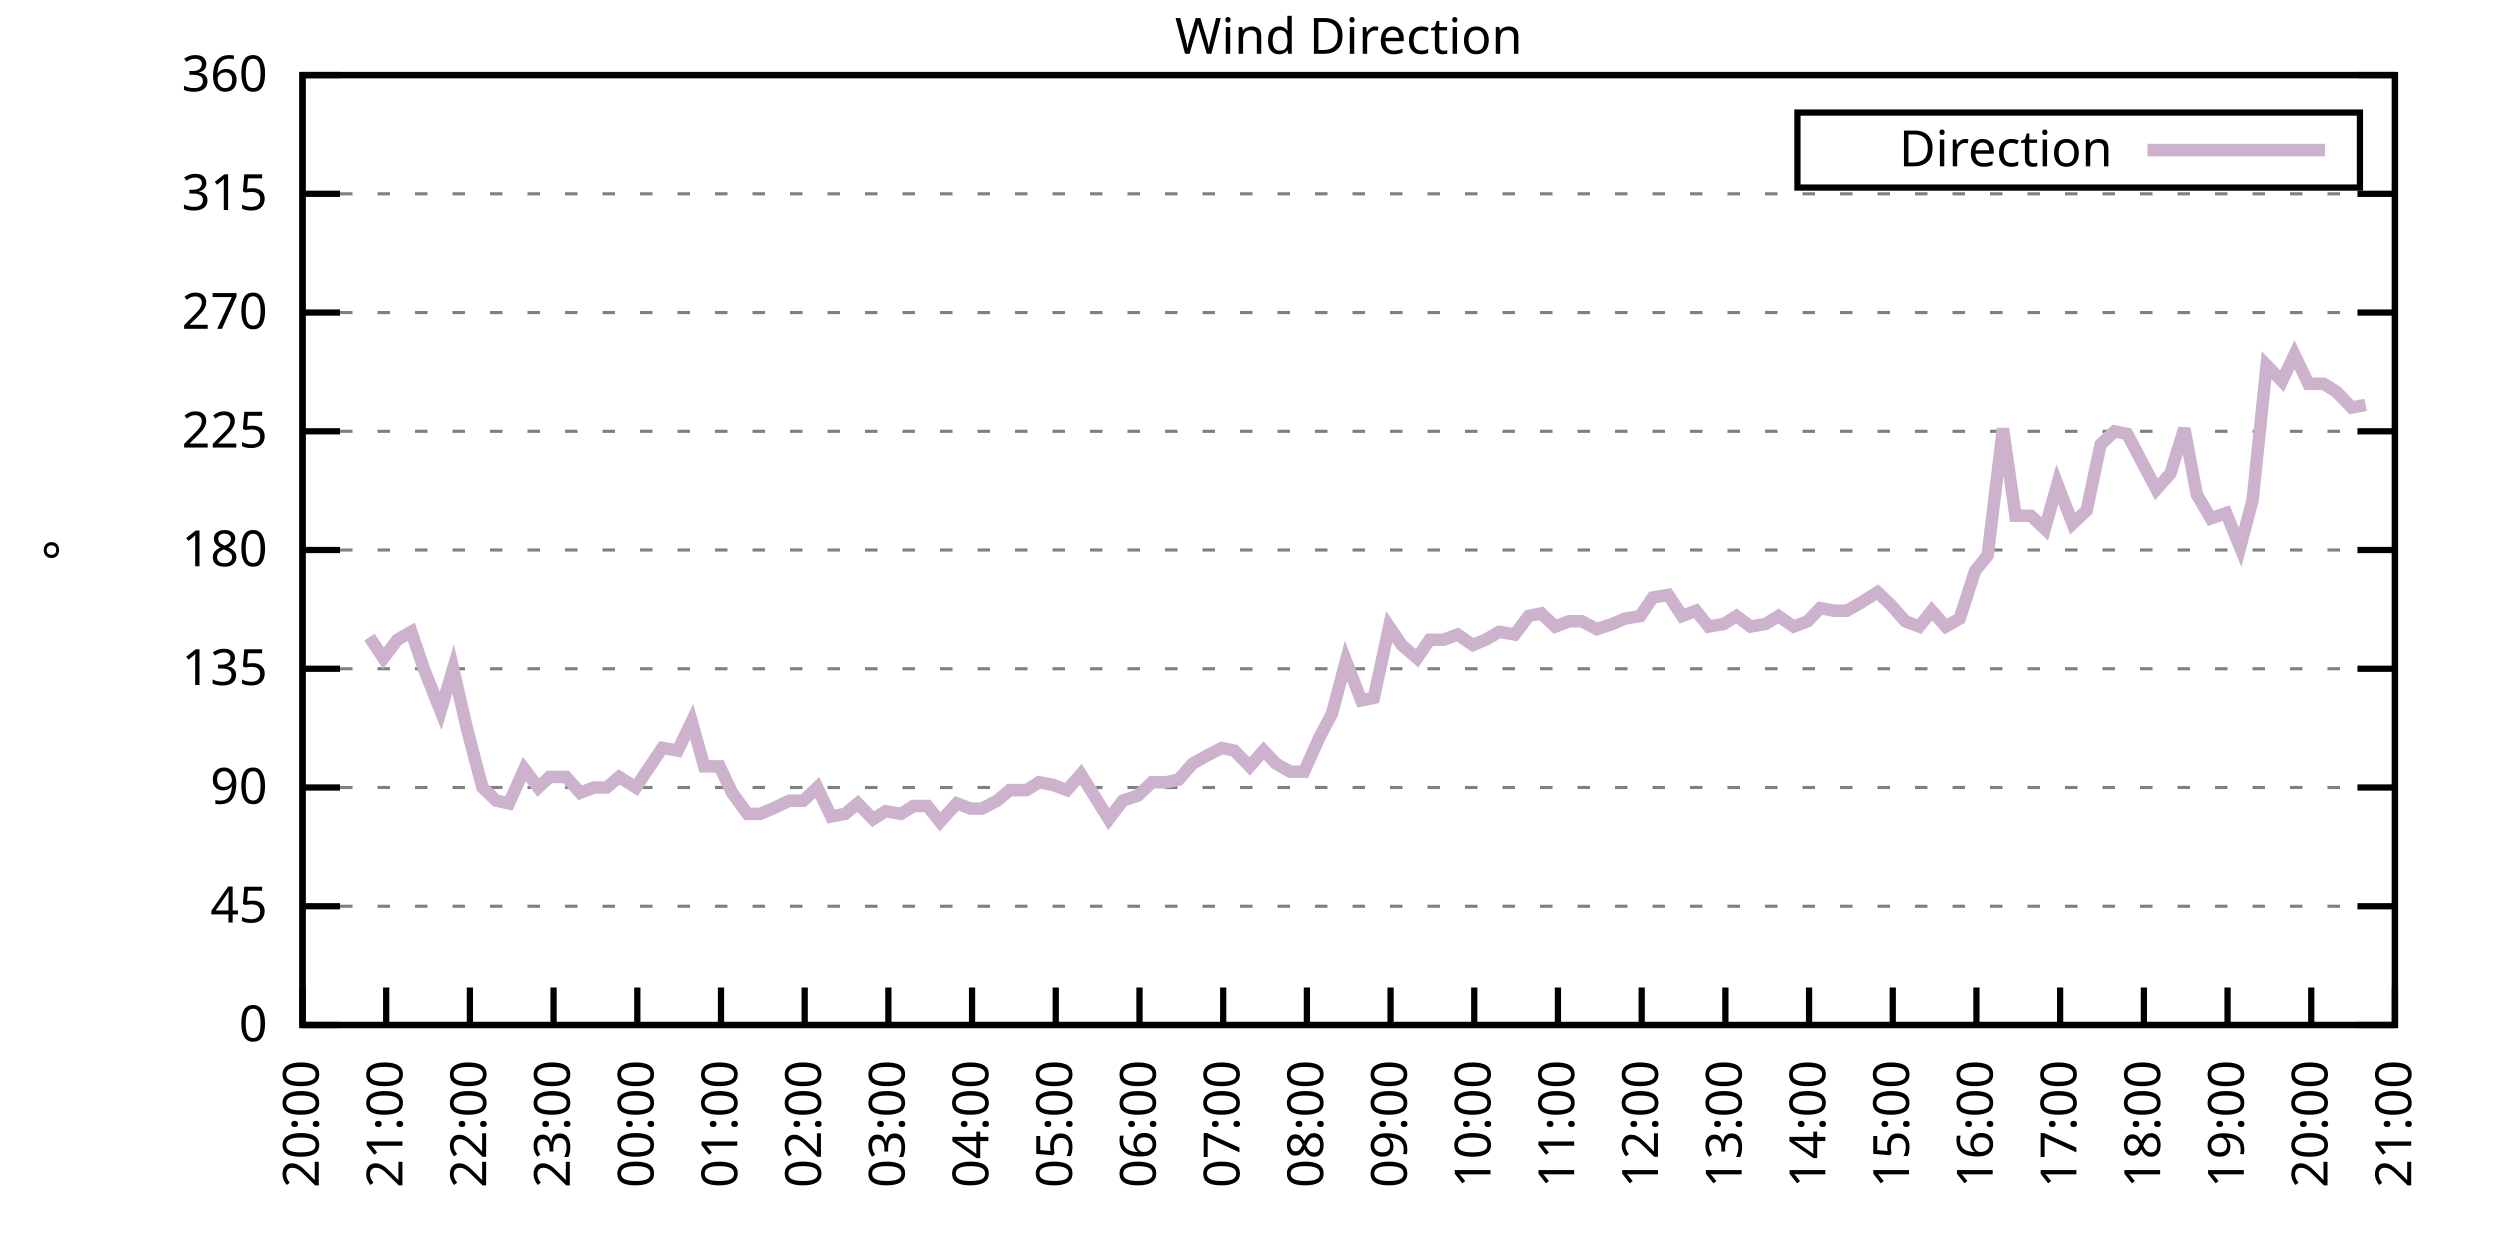
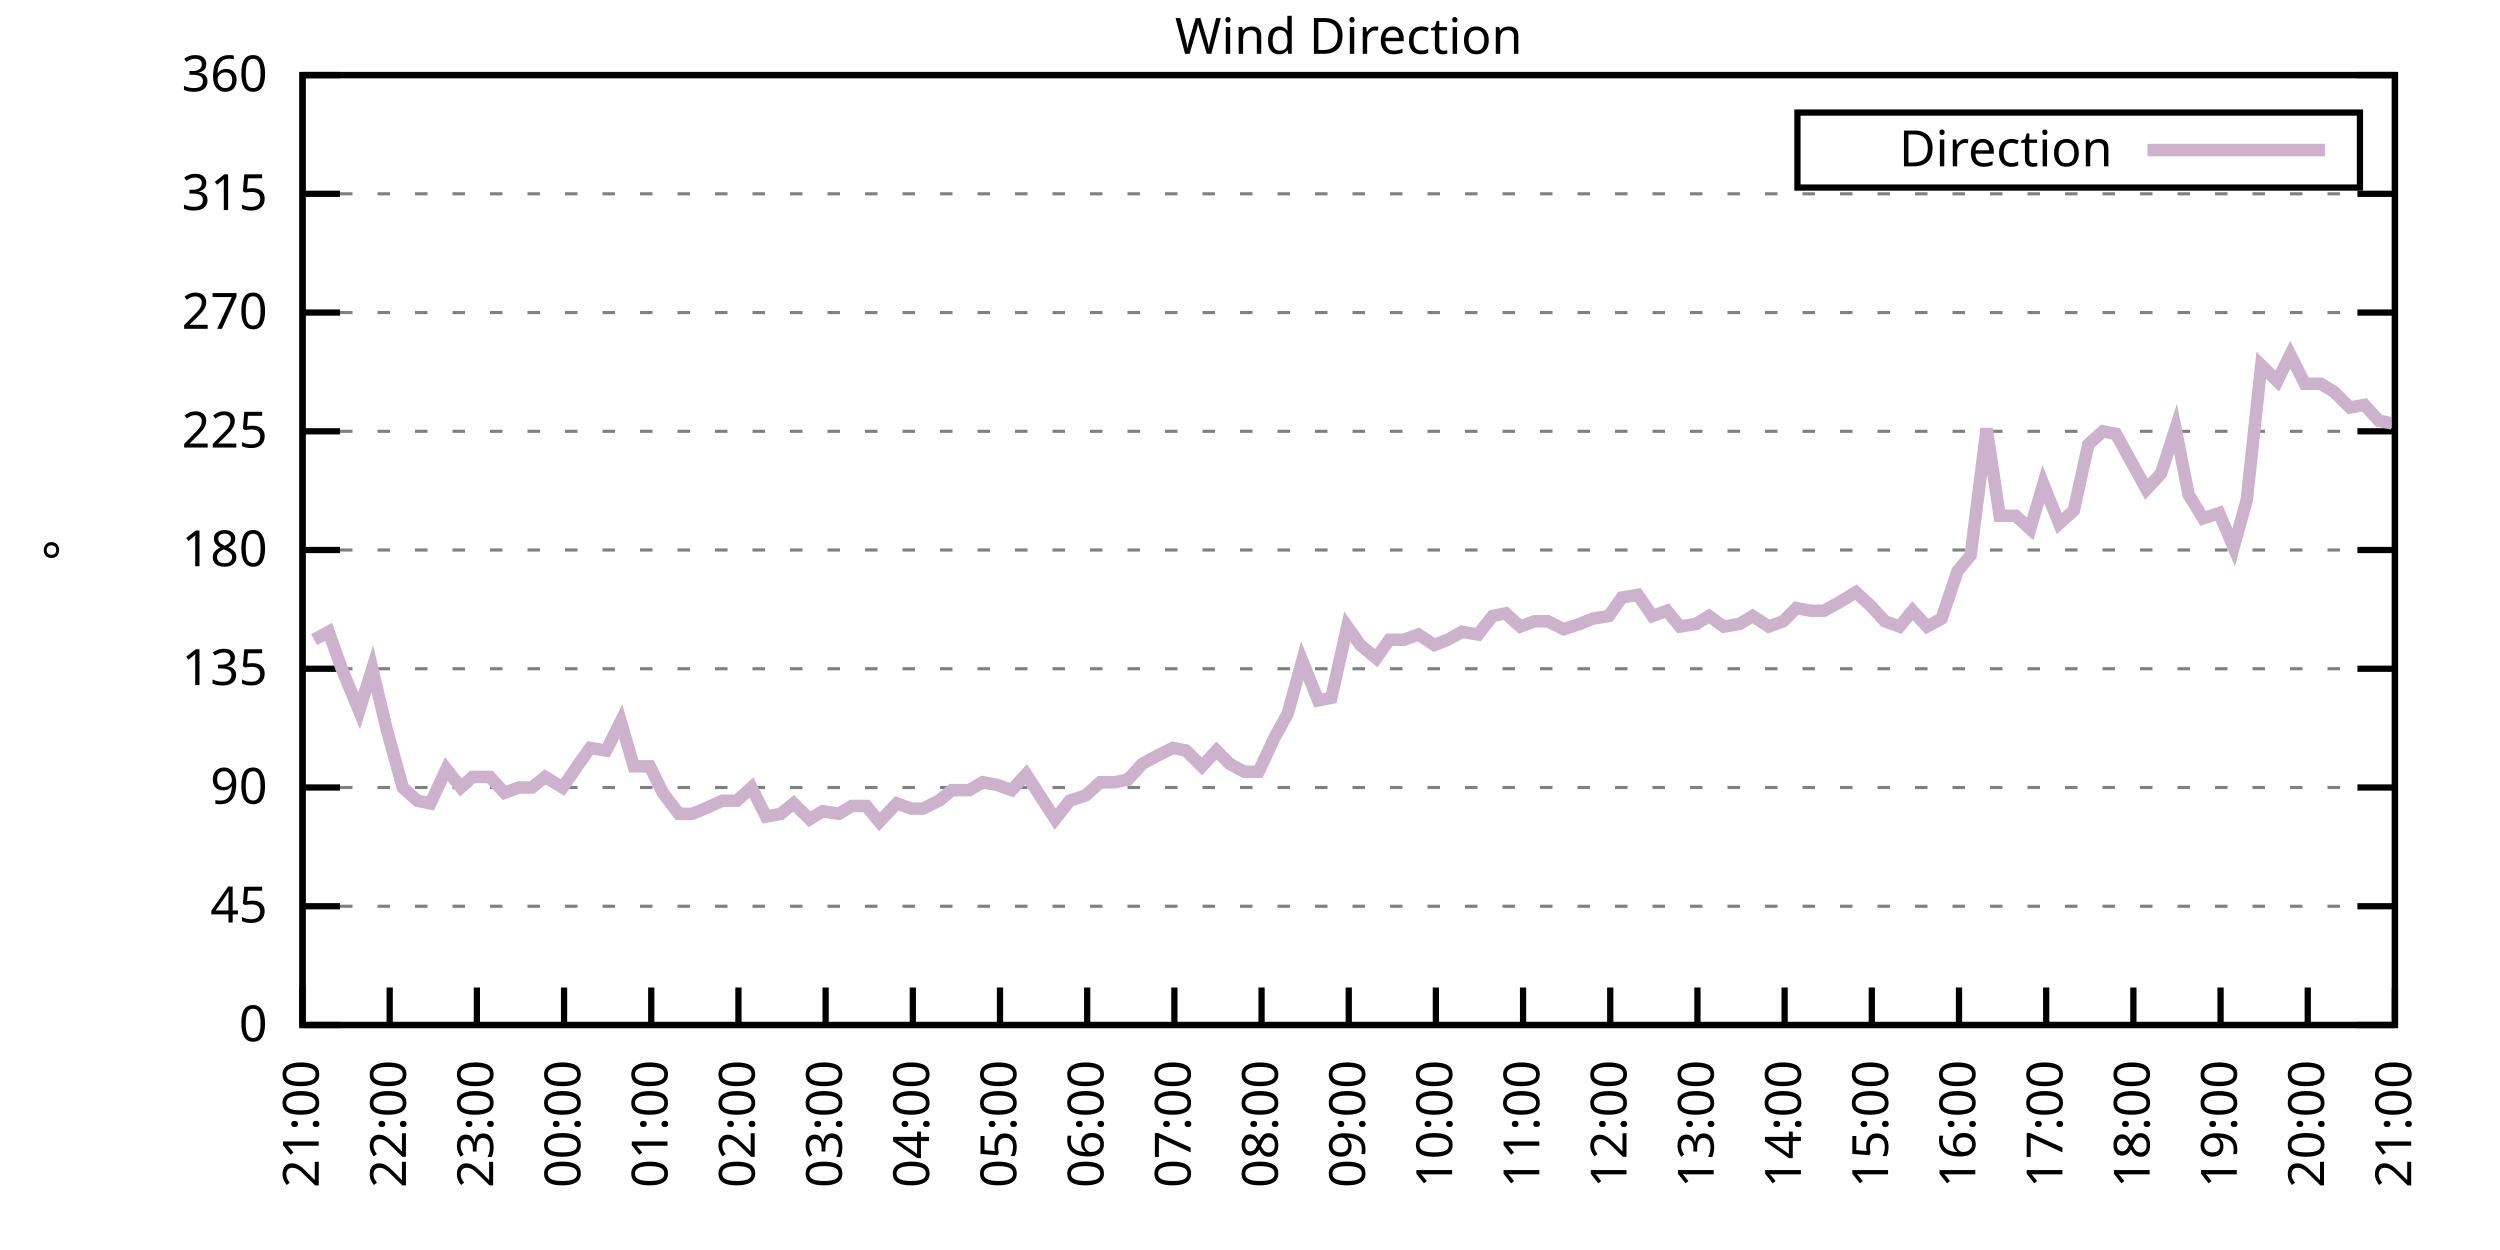
<svg xmlns="http://www.w3.org/2000/svg" xmlns:xlink="http://www.w3.org/1999/xlink" width="400" height="200" viewBox="0 0 400 200">
  <g id="gnuplot_canvas">
    <rect x="0" y="0" width="400" height="200" fill="none" />
    <defs>
      <circle id="gpDot" r="0.5" stroke-width="0.5" stroke="currentColor" />
      <path id="gpPt0" stroke-width="0.333" stroke="currentColor" d="M-1,0 h2 M0,-1 v2" />
      <path id="gpPt1" stroke-width="0.333" stroke="currentColor" d="M-1,-1 L1,1 M1,-1 L-1,1" />
      <path id="gpPt2" stroke-width="0.333" stroke="currentColor" d="M-1,0 L1,0 M0,-1 L0,1 M-1,-1 L1,1 M-1,1 L1,-1" />
      <rect id="gpPt3" stroke-width="0.333" stroke="currentColor" x="-1" y="-1" width="2" height="2" />
      <rect id="gpPt4" stroke-width="0.333" stroke="currentColor" fill="currentColor" x="-1" y="-1" width="2" height="2" />
      <circle id="gpPt5" stroke-width="0.333" stroke="currentColor" cx="0" cy="0" r="1" />
      <use xlink:href="#gpPt5" id="gpPt6" fill="currentColor" stroke="none" />
      <path id="gpPt7" stroke-width="0.333" stroke="currentColor" d="M0,-1.33 L-1.33,0.67 L1.33,0.67 z" />
      <use xlink:href="#gpPt7" id="gpPt8" fill="currentColor" stroke="none" />
      <use xlink:href="#gpPt7" id="gpPt9" stroke="currentColor" transform="rotate(180)" />
      <use xlink:href="#gpPt9" id="gpPt10" fill="currentColor" stroke="none" />
      <use xlink:href="#gpPt3" id="gpPt11" stroke="currentColor" transform="rotate(45)" />
      <use xlink:href="#gpPt11" id="gpPt12" fill="currentColor" stroke="none" />
      <path id="gpPt13" stroke-width="0.333" stroke="currentColor" d="M0,1.330 L1.265,0.411 L0.782,-1.067 L-0.782,-1.076 L-1.265,0.411 z" />
      <use xlink:href="#gpPt13" id="gpPt14" fill="currentColor" stroke="none" />
      <filter id="textbox" filterUnits="objectBoundingBox" x="0" y="0" height="1" width="1">
        <feFlood flood-color="white" flood-opacity="1" result="bgnd" />
        <feComposite in="SourceGraphic" in2="bgnd" operator="atop" />
      </filter>
      <filter id="greybox" filterUnits="objectBoundingBox" x="0" y="0" height="1" width="1">
        <feFlood flood-color="lightgrey" flood-opacity="1" result="grey" />
        <feComposite in="SourceGraphic" in2="grey" operator="atop" />
      </filter>
    </defs>
    <g fill="none" color="white" stroke="currentColor" stroke-width="1.00" stroke-linecap="butt" stroke-linejoin="miter">
</g>
    <g fill="none" color="black" stroke="currentColor" stroke-width="1.00" stroke-linecap="butt" stroke-linejoin="miter">
      <g stroke="none" shape-rendering="crispEdges">
        <polygon fill="rgb(255, 255, 255)" points="48.40,164.00 383.18,164.00 383.18,12.02 48.40,12.02 " />
      </g>
    </g>
    <g fill="none" color="black" stroke="currentColor" stroke-width="1.00" stroke-linecap="butt" stroke-linejoin="miter">
</g>
    <g fill="none" color="black" stroke="black" stroke-width="0.50" stroke-linecap="butt" stroke-linejoin="miter">
</g>
    <g fill="none" color="gray" stroke="currentColor" stroke-width="0.50" stroke-linecap="butt" stroke-linejoin="miter">
      <path stroke="gray" stroke-dasharray="2,4" class="gridline" d="M48.40,164.00 L383.19,164.00  " />
    </g>
    <g fill="none" color="gray" stroke="gray" stroke-width="1.00" stroke-linecap="butt" stroke-linejoin="miter">
</g>
    <g fill="none" color="black" stroke="currentColor" stroke-width="1.00" stroke-linecap="butt" stroke-linejoin="miter">
      <path stroke="black" d="M48.40,164.00 L54.40,164.00 M383.19,164.00 L377.19,164.00  " />
      <g transform="translate(42.80,166.60)" stroke="none" fill="black" font-family="Sans" font-size="8.00" text-anchor="end">
        <text>
          <tspan font-family="Sans"> 0</tspan>
        </text>
      </g>
    </g>
    <g fill="none" color="black" stroke="currentColor" stroke-width="1.00" stroke-linecap="butt" stroke-linejoin="miter">
</g>
    <g fill="none" color="black" stroke="black" stroke-width="0.50" stroke-linecap="butt" stroke-linejoin="miter">
</g>
    <g fill="none" color="gray" stroke="currentColor" stroke-width="0.50" stroke-linecap="butt" stroke-linejoin="miter">
      <path stroke="gray" stroke-dasharray="2,4" class="gridline" d="M48.40,145.00 L383.19,145.00  " />
    </g>
    <g fill="none" color="gray" stroke="gray" stroke-width="1.00" stroke-linecap="butt" stroke-linejoin="miter">
</g>
    <g fill="none" color="black" stroke="currentColor" stroke-width="1.00" stroke-linecap="butt" stroke-linejoin="miter">
      <path stroke="black" d="M48.40,145.00 L54.40,145.00 M383.19,145.00 L377.19,145.00  " />
      <g transform="translate(42.80,147.60)" stroke="none" fill="black" font-family="Sans" font-size="8.00" text-anchor="end">
        <text>
          <tspan font-family="Sans"> 45</tspan>
        </text>
      </g>
    </g>
    <g fill="none" color="black" stroke="currentColor" stroke-width="1.00" stroke-linecap="butt" stroke-linejoin="miter">
</g>
    <g fill="none" color="black" stroke="black" stroke-width="0.50" stroke-linecap="butt" stroke-linejoin="miter">
</g>
    <g fill="none" color="gray" stroke="currentColor" stroke-width="0.50" stroke-linecap="butt" stroke-linejoin="miter">
      <path stroke="gray" stroke-dasharray="2,4" class="gridline" d="M48.40,126.00 L383.19,126.00  " />
    </g>
    <g fill="none" color="gray" stroke="gray" stroke-width="1.00" stroke-linecap="butt" stroke-linejoin="miter">
</g>
    <g fill="none" color="black" stroke="currentColor" stroke-width="1.00" stroke-linecap="butt" stroke-linejoin="miter">
      <path stroke="black" d="M48.40,126.00 L54.40,126.00 M383.19,126.00 L377.19,126.00  " />
      <g transform="translate(42.80,128.60)" stroke="none" fill="black" font-family="Sans" font-size="8.00" text-anchor="end">
        <text>
          <tspan font-family="Sans"> 90</tspan>
        </text>
      </g>
    </g>
    <g fill="none" color="black" stroke="currentColor" stroke-width="1.00" stroke-linecap="butt" stroke-linejoin="miter">
</g>
    <g fill="none" color="black" stroke="black" stroke-width="0.50" stroke-linecap="butt" stroke-linejoin="miter">
</g>
    <g fill="none" color="gray" stroke="currentColor" stroke-width="0.50" stroke-linecap="butt" stroke-linejoin="miter">
      <path stroke="gray" stroke-dasharray="2,4" class="gridline" d="M48.40,107.00 L383.19,107.00  " />
    </g>
    <g fill="none" color="gray" stroke="gray" stroke-width="1.00" stroke-linecap="butt" stroke-linejoin="miter">
</g>
    <g fill="none" color="black" stroke="currentColor" stroke-width="1.00" stroke-linecap="butt" stroke-linejoin="miter">
      <path stroke="black" d="M48.40,107.00 L54.40,107.00 M383.19,107.00 L377.19,107.00  " />
      <g transform="translate(42.80,109.60)" stroke="none" fill="black" font-family="Sans" font-size="8.00" text-anchor="end">
        <text>
          <tspan font-family="Sans"> 135</tspan>
        </text>
      </g>
    </g>
    <g fill="none" color="black" stroke="currentColor" stroke-width="1.00" stroke-linecap="butt" stroke-linejoin="miter">
</g>
    <g fill="none" color="black" stroke="black" stroke-width="0.50" stroke-linecap="butt" stroke-linejoin="miter">
</g>
    <g fill="none" color="gray" stroke="currentColor" stroke-width="0.50" stroke-linecap="butt" stroke-linejoin="miter">
      <path stroke="gray" stroke-dasharray="2,4" class="gridline" d="M48.40,88.00 L383.19,88.00  " />
    </g>
    <g fill="none" color="gray" stroke="gray" stroke-width="1.00" stroke-linecap="butt" stroke-linejoin="miter">
</g>
    <g fill="none" color="black" stroke="currentColor" stroke-width="1.00" stroke-linecap="butt" stroke-linejoin="miter">
      <path stroke="black" d="M48.40,88.00 L54.40,88.00 M383.19,88.00 L377.19,88.00  " />
      <g transform="translate(42.80,90.60)" stroke="none" fill="black" font-family="Sans" font-size="8.00" text-anchor="end">
        <text>
          <tspan font-family="Sans"> 180</tspan>
        </text>
      </g>
    </g>
    <g fill="none" color="black" stroke="currentColor" stroke-width="1.00" stroke-linecap="butt" stroke-linejoin="miter">
</g>
    <g fill="none" color="black" stroke="black" stroke-width="0.50" stroke-linecap="butt" stroke-linejoin="miter">
</g>
    <g fill="none" color="gray" stroke="currentColor" stroke-width="0.50" stroke-linecap="butt" stroke-linejoin="miter">
      <path stroke="gray" stroke-dasharray="2,4" class="gridline" d="M48.40,69.01 L383.19,69.01  " />
    </g>
    <g fill="none" color="gray" stroke="gray" stroke-width="1.00" stroke-linecap="butt" stroke-linejoin="miter">
</g>
    <g fill="none" color="black" stroke="currentColor" stroke-width="1.00" stroke-linecap="butt" stroke-linejoin="miter">
      <path stroke="black" d="M48.40,69.01 L54.40,69.01 M383.19,69.01 L377.19,69.01  " />
      <g transform="translate(42.80,71.61)" stroke="none" fill="black" font-family="Sans" font-size="8.00" text-anchor="end">
        <text>
          <tspan font-family="Sans"> 225</tspan>
        </text>
      </g>
    </g>
    <g fill="none" color="black" stroke="currentColor" stroke-width="1.00" stroke-linecap="butt" stroke-linejoin="miter">
</g>
    <g fill="none" color="black" stroke="black" stroke-width="0.50" stroke-linecap="butt" stroke-linejoin="miter">
</g>
    <g fill="none" color="gray" stroke="currentColor" stroke-width="0.50" stroke-linecap="butt" stroke-linejoin="miter">
      <path stroke="gray" stroke-dasharray="2,4" class="gridline" d="M48.40,50.01 L383.19,50.01  " />
    </g>
    <g fill="none" color="gray" stroke="gray" stroke-width="1.00" stroke-linecap="butt" stroke-linejoin="miter">
</g>
    <g fill="none" color="black" stroke="currentColor" stroke-width="1.00" stroke-linecap="butt" stroke-linejoin="miter">
      <path stroke="black" d="M48.40,50.01 L54.40,50.01 M383.19,50.01 L377.19,50.01  " />
      <g transform="translate(42.80,52.61)" stroke="none" fill="black" font-family="Sans" font-size="8.00" text-anchor="end">
        <text>
          <tspan font-family="Sans"> 270</tspan>
        </text>
      </g>
    </g>
    <g fill="none" color="black" stroke="currentColor" stroke-width="1.00" stroke-linecap="butt" stroke-linejoin="miter">
</g>
    <g fill="none" color="black" stroke="black" stroke-width="0.50" stroke-linecap="butt" stroke-linejoin="miter">
</g>
    <g fill="none" color="gray" stroke="currentColor" stroke-width="0.50" stroke-linecap="butt" stroke-linejoin="miter">
      <path stroke="gray" stroke-dasharray="2,4" class="gridline" d="M48.40,31.01 L383.19,31.01  " />
    </g>
    <g fill="none" color="gray" stroke="gray" stroke-width="1.00" stroke-linecap="butt" stroke-linejoin="miter">
</g>
    <g fill="none" color="black" stroke="currentColor" stroke-width="1.00" stroke-linecap="butt" stroke-linejoin="miter">
      <path stroke="black" d="M48.40,31.01 L54.40,31.01 M383.19,31.01 L377.19,31.01  " />
      <g transform="translate(42.80,33.61)" stroke="none" fill="black" font-family="Sans" font-size="8.00" text-anchor="end">
        <text>
          <tspan font-family="Sans"> 315</tspan>
        </text>
      </g>
    </g>
    <g fill="none" color="black" stroke="currentColor" stroke-width="1.00" stroke-linecap="butt" stroke-linejoin="miter">
</g>
    <g fill="none" color="black" stroke="black" stroke-width="0.50" stroke-linecap="butt" stroke-linejoin="miter">
</g>
    <g fill="none" color="gray" stroke="currentColor" stroke-width="0.50" stroke-linecap="butt" stroke-linejoin="miter">
      <path stroke="gray" stroke-dasharray="2,4" class="gridline" d="M48.40,12.01 L383.19,12.01  " />
    </g>
    <g fill="none" color="gray" stroke="gray" stroke-width="1.00" stroke-linecap="butt" stroke-linejoin="miter">
</g>
    <g fill="none" color="black" stroke="currentColor" stroke-width="1.00" stroke-linecap="butt" stroke-linejoin="miter">
      <path stroke="black" d="M48.40,12.01 L54.40,12.01 M383.19,12.01 L377.19,12.01  " />
      <g transform="translate(42.80,14.61)" stroke="none" fill="black" font-family="Sans" font-size="8.00" text-anchor="end">
        <text>
          <tspan font-family="Sans"> 360</tspan>
        </text>
      </g>
    </g>
    <g fill="none" color="black" stroke="currentColor" stroke-width="1.00" stroke-linecap="butt" stroke-linejoin="miter">
      <path stroke="black" d="M48.40,164.00 L48.40,158.00  " />
      <g transform="translate(51.00,169.60) rotate(270.00)" stroke="none" fill="black" font-family="Sans" font-size="8.00" text-anchor="end">
        <text>
-           <tspan font-family="Sans">20:00</tspan>
-         </text>
-       </g>
-     </g>
-     <g fill="none" color="black" stroke="currentColor" stroke-width="1.00" stroke-linecap="butt" stroke-linejoin="miter">
-       <path stroke="black" d="M61.79,164.00 L61.79,158.00  " />
-       <g transform="translate(64.39,169.60) rotate(270.00)" stroke="none" fill="black" font-family="Sans" font-size="8.00" text-anchor="end">
-         <text>
          <tspan font-family="Sans">21:00</tspan>
        </text>
      </g>
    </g>
    <g fill="none" color="black" stroke="currentColor" stroke-width="1.00" stroke-linecap="butt" stroke-linejoin="miter">
-       <path stroke="black" d="M75.18,164.00 L75.18,158.00  " />
-       <g transform="translate(77.78,169.60) rotate(270.00)" stroke="none" fill="black" font-family="Sans" font-size="8.00" text-anchor="end">
+       <path stroke="black" d="M62.35,164.00 L62.35,158.00  " />
+       <g transform="translate(64.95,169.60) rotate(270.00)" stroke="none" fill="black" font-family="Sans" font-size="8.00" text-anchor="end">
        <text>
          <tspan font-family="Sans">22:00</tspan>
        </text>
      </g>
    </g>
    <g fill="none" color="black" stroke="currentColor" stroke-width="1.00" stroke-linecap="butt" stroke-linejoin="miter">
-       <path stroke="black" d="M88.57,164.00 L88.57,158.00  " />
-       <g transform="translate(91.17,169.60) rotate(270.00)" stroke="none" fill="black" font-family="Sans" font-size="8.00" text-anchor="end">
+       <path stroke="black" d="M76.30,164.00 L76.30,158.00  " />
+       <g transform="translate(78.90,169.60) rotate(270.00)" stroke="none" fill="black" font-family="Sans" font-size="8.00" text-anchor="end">
        <text>
          <tspan font-family="Sans">23:00</tspan>
        </text>
      </g>
    </g>
    <g fill="none" color="black" stroke="currentColor" stroke-width="1.00" stroke-linecap="butt" stroke-linejoin="miter">
-       <path stroke="black" d="M101.97,164.00 L101.97,158.00  " />
-       <g transform="translate(104.57,169.60) rotate(270.00)" stroke="none" fill="black" font-family="Sans" font-size="8.00" text-anchor="end">
+       <path stroke="black" d="M90.25,164.00 L90.25,158.00  " />
+       <g transform="translate(92.85,169.60) rotate(270.00)" stroke="none" fill="black" font-family="Sans" font-size="8.00" text-anchor="end">
        <text>
          <tspan font-family="Sans">00:00</tspan>
        </text>
      </g>
    </g>
    <g fill="none" color="black" stroke="currentColor" stroke-width="1.00" stroke-linecap="butt" stroke-linejoin="miter">
-       <path stroke="black" d="M115.36,164.00 L115.36,158.00  " />
-       <g transform="translate(117.96,169.60) rotate(270.00)" stroke="none" fill="black" font-family="Sans" font-size="8.00" text-anchor="end">
+       <path stroke="black" d="M104.20,164.00 L104.20,158.00  " />
+       <g transform="translate(106.80,169.60) rotate(270.00)" stroke="none" fill="black" font-family="Sans" font-size="8.00" text-anchor="end">
        <text>
          <tspan font-family="Sans">01:00</tspan>
        </text>
      </g>
    </g>
    <g fill="none" color="black" stroke="currentColor" stroke-width="1.00" stroke-linecap="butt" stroke-linejoin="miter">
-       <path stroke="black" d="M128.75,164.00 L128.75,158.00  " />
-       <g transform="translate(131.35,169.60) rotate(270.00)" stroke="none" fill="black" font-family="Sans" font-size="8.00" text-anchor="end">
+       <path stroke="black" d="M118.15,164.00 L118.15,158.00  " />
+       <g transform="translate(120.75,169.60) rotate(270.00)" stroke="none" fill="black" font-family="Sans" font-size="8.00" text-anchor="end">
        <text>
          <tspan font-family="Sans">02:00</tspan>
        </text>
      </g>
    </g>
    <g fill="none" color="black" stroke="currentColor" stroke-width="1.00" stroke-linecap="butt" stroke-linejoin="miter">
-       <path stroke="black" d="M142.14,164.00 L142.14,158.00  " />
-       <g transform="translate(144.74,169.60) rotate(270.00)" stroke="none" fill="black" font-family="Sans" font-size="8.00" text-anchor="end">
+       <path stroke="black" d="M132.10,164.00 L132.10,158.00  " />
+       <g transform="translate(134.70,169.60) rotate(270.00)" stroke="none" fill="black" font-family="Sans" font-size="8.00" text-anchor="end">
        <text>
          <tspan font-family="Sans">03:00</tspan>
        </text>
      </g>
    </g>
    <g fill="none" color="black" stroke="currentColor" stroke-width="1.00" stroke-linecap="butt" stroke-linejoin="miter">
-       <path stroke="black" d="M155.53,164.00 L155.53,158.00  " />
-       <g transform="translate(158.13,169.60) rotate(270.00)" stroke="none" fill="black" font-family="Sans" font-size="8.00" text-anchor="end">
+       <path stroke="black" d="M146.05,164.00 L146.05,158.00  " />
+       <g transform="translate(148.65,169.60) rotate(270.00)" stroke="none" fill="black" font-family="Sans" font-size="8.00" text-anchor="end">
        <text>
          <tspan font-family="Sans">04:00</tspan>
        </text>
      </g>
    </g>
    <g fill="none" color="black" stroke="currentColor" stroke-width="1.00" stroke-linecap="butt" stroke-linejoin="miter">
-       <path stroke="black" d="M168.92,164.00 L168.92,158.00  " />
-       <g transform="translate(171.52,169.60) rotate(270.00)" stroke="none" fill="black" font-family="Sans" font-size="8.00" text-anchor="end">
+       <path stroke="black" d="M160.00,164.00 L160.00,158.00  " />
+       <g transform="translate(162.60,169.60) rotate(270.00)" stroke="none" fill="black" font-family="Sans" font-size="8.00" text-anchor="end">
        <text>
          <tspan font-family="Sans">05:00</tspan>
        </text>
      </g>
    </g>
    <g fill="none" color="black" stroke="currentColor" stroke-width="1.00" stroke-linecap="butt" stroke-linejoin="miter">
-       <path stroke="black" d="M182.32,164.00 L182.32,158.00  " />
-       <g transform="translate(184.92,169.60) rotate(270.00)" stroke="none" fill="black" font-family="Sans" font-size="8.00" text-anchor="end">
+       <path stroke="black" d="M173.95,164.00 L173.95,158.00  " />
+       <g transform="translate(176.55,169.60) rotate(270.00)" stroke="none" fill="black" font-family="Sans" font-size="8.00" text-anchor="end">
        <text>
          <tspan font-family="Sans">06:00</tspan>
        </text>
      </g>
    </g>
    <g fill="none" color="black" stroke="currentColor" stroke-width="1.00" stroke-linecap="butt" stroke-linejoin="miter">
-       <path stroke="black" d="M195.71,164.00 L195.71,158.00  " />
-       <g transform="translate(198.31,169.60) rotate(270.00)" stroke="none" fill="black" font-family="Sans" font-size="8.00" text-anchor="end">
+       <path stroke="black" d="M187.90,164.00 L187.90,158.00  " />
+       <g transform="translate(190.50,169.60) rotate(270.00)" stroke="none" fill="black" font-family="Sans" font-size="8.00" text-anchor="end">
        <text>
          <tspan font-family="Sans">07:00</tspan>
        </text>
      </g>
    </g>
    <g fill="none" color="black" stroke="currentColor" stroke-width="1.00" stroke-linecap="butt" stroke-linejoin="miter">
-       <path stroke="black" d="M209.10,164.00 L209.10,158.00  " />
-       <g transform="translate(211.70,169.60) rotate(270.00)" stroke="none" fill="black" font-family="Sans" font-size="8.00" text-anchor="end">
+       <path stroke="black" d="M201.85,164.00 L201.85,158.00  " />
+       <g transform="translate(204.45,169.60) rotate(270.00)" stroke="none" fill="black" font-family="Sans" font-size="8.00" text-anchor="end">
        <text>
          <tspan font-family="Sans">08:00</tspan>
        </text>
      </g>
    </g>
    <g fill="none" color="black" stroke="currentColor" stroke-width="1.00" stroke-linecap="butt" stroke-linejoin="miter">
-       <path stroke="black" d="M222.49,164.00 L222.49,158.00  " />
-       <g transform="translate(225.09,169.60) rotate(270.00)" stroke="none" fill="black" font-family="Sans" font-size="8.00" text-anchor="end">
+       <path stroke="black" d="M215.80,164.00 L215.80,158.00  " />
+       <g transform="translate(218.40,169.60) rotate(270.00)" stroke="none" fill="black" font-family="Sans" font-size="8.00" text-anchor="end">
        <text>
          <tspan font-family="Sans">09:00</tspan>
        </text>
      </g>
    </g>
    <g fill="none" color="black" stroke="currentColor" stroke-width="1.00" stroke-linecap="butt" stroke-linejoin="miter">
-       <path stroke="black" d="M235.88,164.00 L235.88,158.00  " />
-       <g transform="translate(238.48,169.60) rotate(270.00)" stroke="none" fill="black" font-family="Sans" font-size="8.00" text-anchor="end">
+       <path stroke="black" d="M229.74,164.00 L229.74,158.00  " />
+       <g transform="translate(232.34,169.60) rotate(270.00)" stroke="none" fill="black" font-family="Sans" font-size="8.00" text-anchor="end">
        <text>
          <tspan font-family="Sans">10:00</tspan>
        </text>
      </g>
    </g>
    <g fill="none" color="black" stroke="currentColor" stroke-width="1.00" stroke-linecap="butt" stroke-linejoin="miter">
-       <path stroke="black" d="M249.27,164.00 L249.27,158.00  " />
-       <g transform="translate(251.87,169.60) rotate(270.00)" stroke="none" fill="black" font-family="Sans" font-size="8.00" text-anchor="end">
+       <path stroke="black" d="M243.69,164.00 L243.69,158.00  " />
+       <g transform="translate(246.29,169.60) rotate(270.00)" stroke="none" fill="black" font-family="Sans" font-size="8.00" text-anchor="end">
        <text>
          <tspan font-family="Sans">11:00</tspan>
        </text>
      </g>
    </g>
    <g fill="none" color="black" stroke="currentColor" stroke-width="1.00" stroke-linecap="butt" stroke-linejoin="miter">
-       <path stroke="black" d="M262.67,164.00 L262.67,158.00  " />
-       <g transform="translate(265.27,169.60) rotate(270.00)" stroke="none" fill="black" font-family="Sans" font-size="8.00" text-anchor="end">
+       <path stroke="black" d="M257.64,164.00 L257.64,158.00  " />
+       <g transform="translate(260.24,169.60) rotate(270.00)" stroke="none" fill="black" font-family="Sans" font-size="8.00" text-anchor="end">
        <text>
          <tspan font-family="Sans">12:00</tspan>
        </text>
      </g>
    </g>
    <g fill="none" color="black" stroke="currentColor" stroke-width="1.00" stroke-linecap="butt" stroke-linejoin="miter">
-       <path stroke="black" d="M276.06,164.00 L276.06,158.00  " />
-       <g transform="translate(278.66,169.60) rotate(270.00)" stroke="none" fill="black" font-family="Sans" font-size="8.00" text-anchor="end">
+       <path stroke="black" d="M271.59,164.00 L271.59,158.00  " />
+       <g transform="translate(274.19,169.60) rotate(270.00)" stroke="none" fill="black" font-family="Sans" font-size="8.00" text-anchor="end">
        <text>
          <tspan font-family="Sans">13:00</tspan>
        </text>
      </g>
    </g>
    <g fill="none" color="black" stroke="currentColor" stroke-width="1.00" stroke-linecap="butt" stroke-linejoin="miter">
-       <path stroke="black" d="M289.45,164.00 L289.45,158.00  " />
-       <g transform="translate(292.05,169.60) rotate(270.00)" stroke="none" fill="black" font-family="Sans" font-size="8.00" text-anchor="end">
+       <path stroke="black" d="M285.54,164.00 L285.54,158.00  " />
+       <g transform="translate(288.14,169.60) rotate(270.00)" stroke="none" fill="black" font-family="Sans" font-size="8.00" text-anchor="end">
        <text>
          <tspan font-family="Sans">14:00</tspan>
        </text>
      </g>
    </g>
    <g fill="none" color="black" stroke="currentColor" stroke-width="1.00" stroke-linecap="butt" stroke-linejoin="miter">
-       <path stroke="black" d="M302.84,164.00 L302.84,158.00  " />
-       <g transform="translate(305.44,169.60) rotate(270.00)" stroke="none" fill="black" font-family="Sans" font-size="8.00" text-anchor="end">
+       <path stroke="black" d="M299.49,164.00 L299.49,158.00  " />
+       <g transform="translate(302.09,169.60) rotate(270.00)" stroke="none" fill="black" font-family="Sans" font-size="8.00" text-anchor="end">
        <text>
          <tspan font-family="Sans">15:00</tspan>
        </text>
      </g>
    </g>
    <g fill="none" color="black" stroke="currentColor" stroke-width="1.00" stroke-linecap="butt" stroke-linejoin="miter">
-       <path stroke="black" d="M316.23,164.00 L316.23,158.00  " />
-       <g transform="translate(318.83,169.60) rotate(270.00)" stroke="none" fill="black" font-family="Sans" font-size="8.00" text-anchor="end">
+       <path stroke="black" d="M313.44,164.00 L313.44,158.00  " />
+       <g transform="translate(316.04,169.60) rotate(270.00)" stroke="none" fill="black" font-family="Sans" font-size="8.00" text-anchor="end">
        <text>
          <tspan font-family="Sans">16:00</tspan>
        </text>
      </g>
    </g>
    <g fill="none" color="black" stroke="currentColor" stroke-width="1.00" stroke-linecap="butt" stroke-linejoin="miter">
-       <path stroke="black" d="M329.62,164.00 L329.62,158.00  " />
-       <g transform="translate(332.22,169.60) rotate(270.00)" stroke="none" fill="black" font-family="Sans" font-size="8.00" text-anchor="end">
+       <path stroke="black" d="M327.39,164.00 L327.39,158.00  " />
+       <g transform="translate(329.99,169.60) rotate(270.00)" stroke="none" fill="black" font-family="Sans" font-size="8.00" text-anchor="end">
        <text>
          <tspan font-family="Sans">17:00</tspan>
        </text>
      </g>
    </g>
    <g fill="none" color="black" stroke="currentColor" stroke-width="1.00" stroke-linecap="butt" stroke-linejoin="miter">
-       <path stroke="black" d="M343.02,164.00 L343.02,158.00  " />
-       <g transform="translate(345.62,169.60) rotate(270.00)" stroke="none" fill="black" font-family="Sans" font-size="8.00" text-anchor="end">
+       <path stroke="black" d="M341.34,164.00 L341.34,158.00  " />
+       <g transform="translate(343.94,169.60) rotate(270.00)" stroke="none" fill="black" font-family="Sans" font-size="8.00" text-anchor="end">
        <text>
          <tspan font-family="Sans">18:00</tspan>
        </text>
      </g>
    </g>
    <g fill="none" color="black" stroke="currentColor" stroke-width="1.00" stroke-linecap="butt" stroke-linejoin="miter">
-       <path stroke="black" d="M356.41,164.00 L356.41,158.00  " />
-       <g transform="translate(359.01,169.60) rotate(270.00)" stroke="none" fill="black" font-family="Sans" font-size="8.00" text-anchor="end">
+       <path stroke="black" d="M355.29,164.00 L355.29,158.00  " />
+       <g transform="translate(357.89,169.60) rotate(270.00)" stroke="none" fill="black" font-family="Sans" font-size="8.00" text-anchor="end">
        <text>
          <tspan font-family="Sans">19:00</tspan>
        </text>
      </g>
    </g>
    <g fill="none" color="black" stroke="currentColor" stroke-width="1.00" stroke-linecap="butt" stroke-linejoin="miter">
-       <path stroke="black" d="M369.80,164.00 L369.80,158.00  " />
-       <g transform="translate(372.40,169.60) rotate(270.00)" stroke="none" fill="black" font-family="Sans" font-size="8.00" text-anchor="end">
+       <path stroke="black" d="M369.24,164.00 L369.24,158.00  " />
+       <g transform="translate(371.84,169.60) rotate(270.00)" stroke="none" fill="black" font-family="Sans" font-size="8.00" text-anchor="end">
        <text>
          <tspan font-family="Sans">20:00</tspan>
        </text>
      </g>
    </g>
    <g fill="none" color="black" stroke="currentColor" stroke-width="1.00" stroke-linecap="butt" stroke-linejoin="miter">
      <path stroke="black" d="M383.19,164.00 L383.19,158.00  " />
      <g transform="translate(385.79,169.60) rotate(270.00)" stroke="none" fill="black" font-family="Sans" font-size="8.00" text-anchor="end">
        <text>
          <tspan font-family="Sans">21:00</tspan>
        </text>
      </g>
    </g>
    <g fill="none" color="black" stroke="currentColor" stroke-width="1.00" stroke-linecap="butt" stroke-linejoin="miter">
</g>
    <g fill="none" color="black" stroke="currentColor" stroke-width="1.00" stroke-linecap="butt" stroke-linejoin="miter">
      <path stroke="black" d="M48.40,12.01 L48.40,164.00 L383.19,164.00 L383.19,12.01 L48.40,12.01 Z  " />
    </g>
    <g fill="none" color="black" stroke="currentColor" stroke-width="1.00" stroke-linecap="butt" stroke-linejoin="miter">
</g>
    <g fill="none" color="black" stroke="currentColor" stroke-width="1.00" stroke-linecap="butt" stroke-linejoin="miter">
      <path stroke="black" d="M287.59,30.01 L287.59,18.01 L377.59,18.01 L377.59,30.01 L287.59,30.01 Z  " />
    </g>
    <g id="Wind_direction_plot_1">
      <g fill="none" color="white" stroke="black" stroke-width="2.00" stroke-linecap="butt" stroke-linejoin="miter">
</g>
      <g fill="none" color="black" stroke="currentColor" stroke-width="2.00" stroke-linecap="butt" stroke-linejoin="miter">
        <g transform="translate(337.99,26.61)" stroke="none" fill="black" font-family="Sans" font-size="8.00" text-anchor="end">
          <text>
            <tspan font-family="Sans">Direction</tspan>
          </text>
        </g>
      </g>
      <g fill="none" color="black" stroke="currentColor" stroke-width="2.00" stroke-linecap="butt" stroke-linejoin="miter">
-         <path stroke="rgb(204, 178, 204)" d="M343.59,24.01 L371.99,24.01 M59.11,101.94 L61.35,105.31 L63.58,102.36 L65.81,101.09 L67.82,107.00 L70.50,113.76   L72.50,107.00 L74.74,116.71 L77.19,126.00 L79.42,128.11 L81.43,128.54 L83.89,123.05 L86.12,126.00 L87.91,124.31   L90.58,124.31 L92.82,126.85 L95.05,126.00 L97.06,126.00 L99.06,124.31 L101.74,126.00 L103.98,122.62 L105.98,119.67   L108.44,120.09 L110.67,115.45 L112.68,122.62 L115.13,122.62 L117.14,126.85 L119.60,130.22 L121.61,130.22 L123.62,129.38   L126.29,128.11 L128.53,128.11 L130.76,126.00 L132.99,130.65 L135.22,130.22 L137.23,128.54 L139.69,131.07 L141.69,129.80   L144.15,130.22 L146.16,128.96 L148.39,128.96 L150.40,131.49 L153.08,128.54 L155.31,129.38 L157.10,129.38 L159.55,128.11   L161.56,126.42 L164.24,126.42 L166.25,125.16 L168.48,125.58 L170.71,126.42 L172.94,123.89 L177.41,131.07 L179.64,128.11   L182.09,127.27 L184.32,125.16 L186.56,125.16 L188.57,124.74 L190.80,122.20 L193.03,120.94 L195.48,119.67 L197.49,120.09   L199.95,122.62 L202.18,120.09 L204.19,122.20 L206.42,123.47 L208.65,123.47 L211.11,117.98 L213.12,114.18 L215.35,105.74   L217.80,112.07 L219.81,111.65 L222.27,100.25 L224.28,103.20 L226.73,105.31 L228.74,102.36 L230.97,102.36 L233.20,101.52   L235.66,103.20 L237.67,102.36 L239.90,101.09 L242.36,101.52 L244.59,98.56 L246.60,98.14 L248.83,100.25 L251.06,99.40   L253.07,99.40 L255.52,100.67 L257.98,99.83 L259.99,98.98 L262.44,98.56 L264.45,95.60 L266.91,95.18 L269.14,98.56   L271.37,97.72 L273.38,100.25 L275.83,99.83 L277.84,98.56 L280.07,100.25 L282.53,99.83 L284.54,98.56 L286.99,100.25   L289.23,99.40 L291.23,97.29 L293.47,97.72 L295.48,97.72 L297.71,96.45 L300.39,94.76 L302.62,96.87 L304.85,99.40   L307.08,100.25 L309.09,97.72 L311.32,100.25 L313.55,98.98 L316.01,91.38 L318.02,88.85 L320.47,68.58 L322.48,82.52   L324.94,82.52 L327.17,84.63 L329.18,77.45 L331.63,83.78 L333.86,81.67 L336.10,71.12 L338.33,69.01 L340.34,69.43   L342.57,73.65 L345.02,78.29 L347.26,75.76 L349.49,68.58 L351.50,79.14 L353.73,82.94 L356.18,82.09 L358.42,87.58   L360.42,79.98 L362.66,58.45 L365.11,60.98 L367.12,56.76 L369.35,61.41 L371.81,61.41 L373.82,62.67 L376.27,65.21   L378.50,64.78  " />
+         <path stroke="rgb(204, 178, 204)" d="M343.59,24.01 L371.99,24.01 M50.26,102.36 L52.58,101.09 L54.68,107.00 L57.47,113.76 L59.56,107.00 L61.88,116.71   L64.44,126.00 L66.77,128.11 L68.86,128.54 L71.42,123.05 L73.74,126.00 L75.60,124.31 L78.39,124.31 L80.72,126.85   L83.04,126.00 L85.13,126.00 L87.23,124.31 L90.02,126.00 L92.34,122.62 L94.43,119.67 L96.99,120.09 L99.32,115.45   L101.41,122.62 L103.97,122.62 L106.06,126.85 L108.62,130.22 L110.71,130.22 L112.80,129.38 L115.59,128.11 L117.92,128.11   L120.24,126.00 L122.57,130.65 L124.89,130.22 L126.98,128.54 L129.54,131.07 L131.63,129.80 L134.19,130.22 L136.28,128.96   L138.61,128.96 L140.70,131.49 L143.49,128.54 L145.81,129.38 L147.67,129.38 L150.23,128.11 L152.32,126.42 L155.11,126.42   L157.21,125.16 L159.53,125.58 L161.86,126.42 L164.18,123.89 L168.83,131.07 L171.16,128.11 L173.71,127.27 L176.04,125.16   L178.36,125.16 L180.46,124.74 L182.78,122.20 L185.11,120.94 L187.66,119.67 L189.76,120.09 L192.31,122.62 L194.64,120.09   L196.73,122.20 L199.06,123.47 L201.38,123.47 L203.94,117.98 L206.03,114.18 L208.36,105.74 L210.91,112.07 L213.01,111.65   L215.56,100.25 L217.65,103.20 L220.21,105.31 L222.30,102.36 L224.63,102.36 L226.95,101.52 L229.51,103.20 L231.60,102.36   L233.93,101.09 L236.49,101.52 L238.81,98.56 L240.90,98.14 L243.23,100.25 L245.55,99.40 L247.65,99.40 L250.20,100.67   L252.76,99.83 L254.85,98.98 L257.41,98.56 L259.50,95.60 L262.06,95.18 L264.39,98.56 L266.71,97.72 L268.80,100.25   L271.36,99.83 L273.45,98.56 L275.78,100.25 L278.34,99.83 L280.43,98.56 L282.99,100.25 L285.31,99.40 L287.40,97.29   L289.73,97.72 L291.82,97.72 L294.15,96.45 L296.94,94.76 L299.26,96.87 L301.58,99.40 L303.91,100.25 L306.00,97.72   L308.33,100.25 L310.65,98.98 L313.21,91.38 L315.30,88.85 L317.86,68.58 L319.95,82.52 L322.51,82.52 L324.83,84.63   L326.93,77.45 L329.48,83.78 L331.81,81.67 L334.13,71.12 L336.46,69.01 L338.55,69.43 L340.88,73.65 L343.43,78.29   L345.76,75.76 L348.08,68.58 L350.18,79.14 L352.50,82.94 L355.06,82.09 L357.38,87.58 L359.48,79.98 L361.80,58.45   L364.36,60.98 L366.45,56.76 L368.78,61.41 L371.33,61.41 L373.43,62.67 L375.98,65.21 L378.31,64.78 L380.63,67.32   L382.73,67.74  " />
      </g>
    </g>
    <g fill="none" color="black" stroke="currentColor" stroke-width="2.00" stroke-linecap="butt" stroke-linejoin="miter">
</g>
    <g fill="none" color="black" stroke="black" stroke-width="1.00" stroke-linecap="butt" stroke-linejoin="miter">
</g>
    <g fill="none" color="black" stroke="currentColor" stroke-width="1.00" stroke-linecap="butt" stroke-linejoin="miter">
      <path stroke="black" d="M48.40,12.01 L48.40,164.00 L383.19,164.00 L383.19,12.01 L48.40,12.01 Z  " />
      <g transform="translate(12.80,88.01) rotate(270.00)" stroke="none" fill="black" font-family="Sans" font-size="8.00" text-anchor="middle">
        <text>
          <tspan font-family="Sans">°</tspan>
        </text>
      </g>
    </g>
    <g fill="none" color="black" stroke="currentColor" stroke-width="1.00" stroke-linecap="butt" stroke-linejoin="miter">
</g>
    <g fill="none" color="black" stroke="currentColor" stroke-width="1.00" stroke-linecap="butt" stroke-linejoin="miter">
      <g transform="translate(215.79,8.61)" stroke="none" fill="black" font-family="Sans" font-size="8.00" text-anchor="middle">
        <text>
          <tspan font-family="Sans">Wind Direction</tspan>
        </text>
      </g>
    </g>
    <g fill="none" color="black" stroke="currentColor" stroke-width="1.00" stroke-linecap="butt" stroke-linejoin="miter">
</g>
  </g>
</svg>
